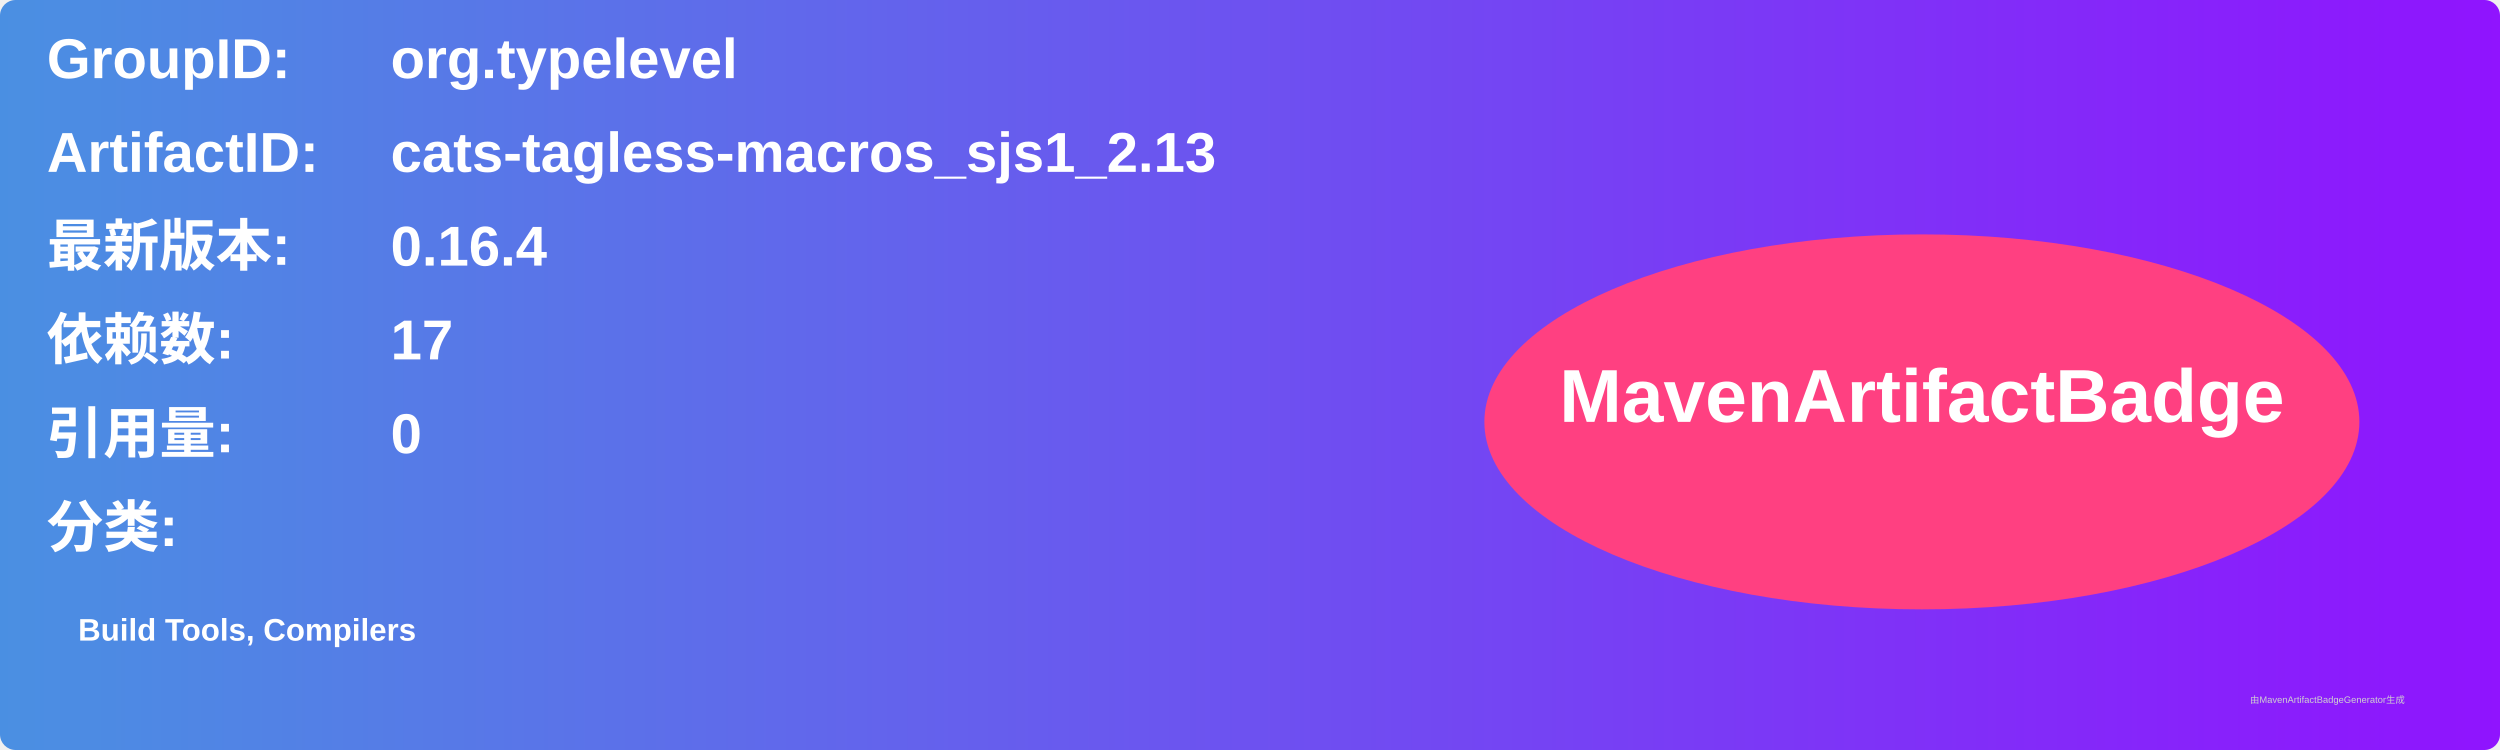
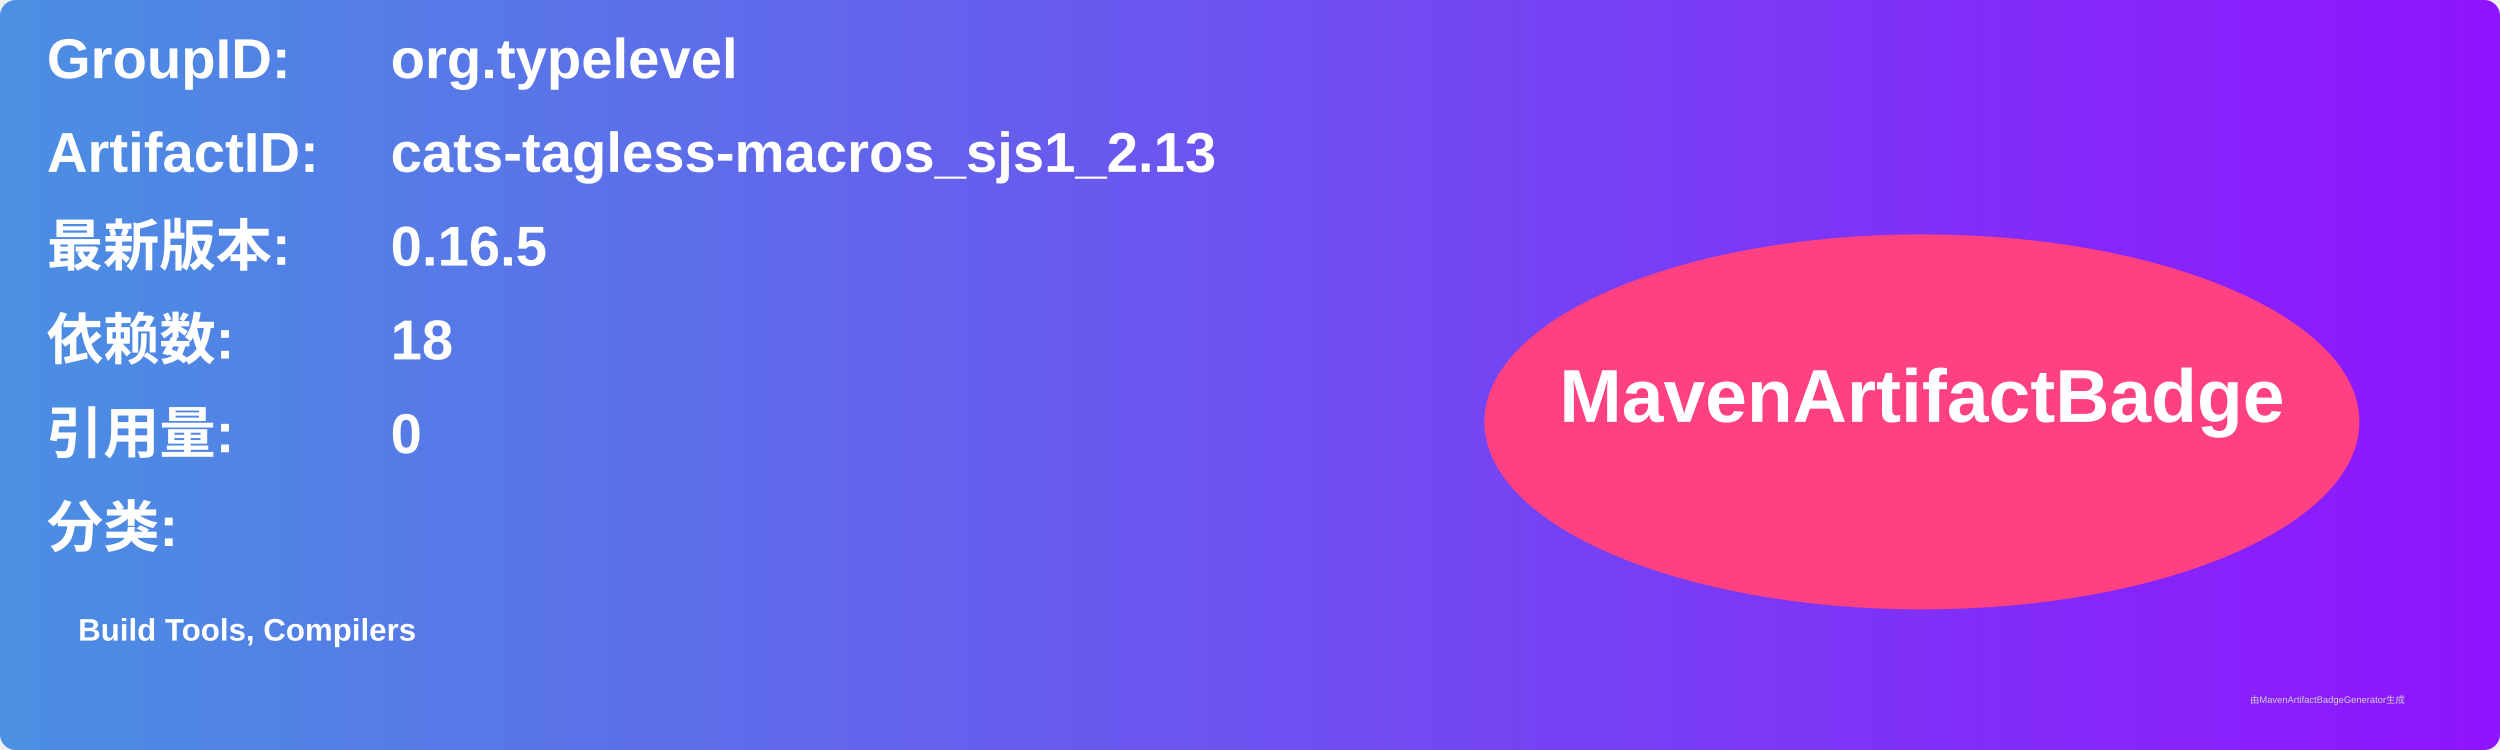
<svg xmlns="http://www.w3.org/2000/svg" width="800" height="240" viewBox="0 0 800 240">
  <linearGradient id="grad" x1="0%" y1="0%" x2="100%" y2="0%">
    <stop offset="0%" stop-color="#4a90e2" />
    <stop offset="100%" stop-color="#9013fe" />
  </linearGradient>
  <rect width="100%" height="100%" rx="5" ry="5" fill="url(#grad)" />
  <g transform="translate(15, 15)">
    <text x="0" y="10" font-family="Arial" font-size="18" fill="white" font-weight="bold" width="260">GroupID:</text>
    <text x="110" y="10" font-family="Arial" font-size="18" fill="white" font-weight="bold" width="460">org.typelevel</text>
    <text x="0" y="40" font-family="Arial" font-size="18" fill="white" font-weight="bold" width="260">ArtifactID:</text>
    <text x="110" y="40" font-family="Arial" font-size="18" fill="white" font-weight="bold" width="460">cats-tagless-macros_sjs1_2.13</text>
    <text x="0" y="70" font-family="Arial" font-size="18" fill="white" font-weight="bold">最新版本:</text>
    <text x="110" y="70" font-family="Arial" font-size="18" fill="white" font-weight="bold">
-       <tspan font-weight="bold">0.16.4</tspan>
+       <tspan font-weight="bold">0.16.5</tspan>
    </text>
    <text x="0" y="100" font-family="Arial" font-size="18" fill="white" font-weight="bold">依赖数: </text>
    <text x="110" y="100" font-family="Arial" font-size="18" fill="white">
-       <tspan font-weight="bold">17</tspan>
+       <tspan font-weight="bold">18</tspan>
    </text>
    <text x="0" y="130" font-family="Arial" font-size="18" fill="white" font-weight="bold">引用量: </text>
    <text x="110" y="130" font-family="Arial" font-size="18" fill="white">
      <tspan font-weight="bold">0</tspan>
    </text>
    <text x="0" y="160" font-family="Arial" font-size="18" fill="white" font-weight="bold">分类:</text>
    <text x="10" y="190" font-family="Arial" font-size="10" fill="white">
      <tspan font-weight="bold">Build Tools, Compilers</tspan>
    </text>
    <ellipse cx="600" cy="120" rx="140" ry="60" fill="#ff4081" />
    <text x="600" y="120" text-anchor="middle" font-family="Arial" font-size="24" fill="white" font-weight="bold">MavenArtifactBadge</text>
  </g>
  <text x="720" y="225" font-family="Arial" font-size="3" fill="#d0d0d0">由MavenArtifactBadgeGenerator生成</text>
</svg>
